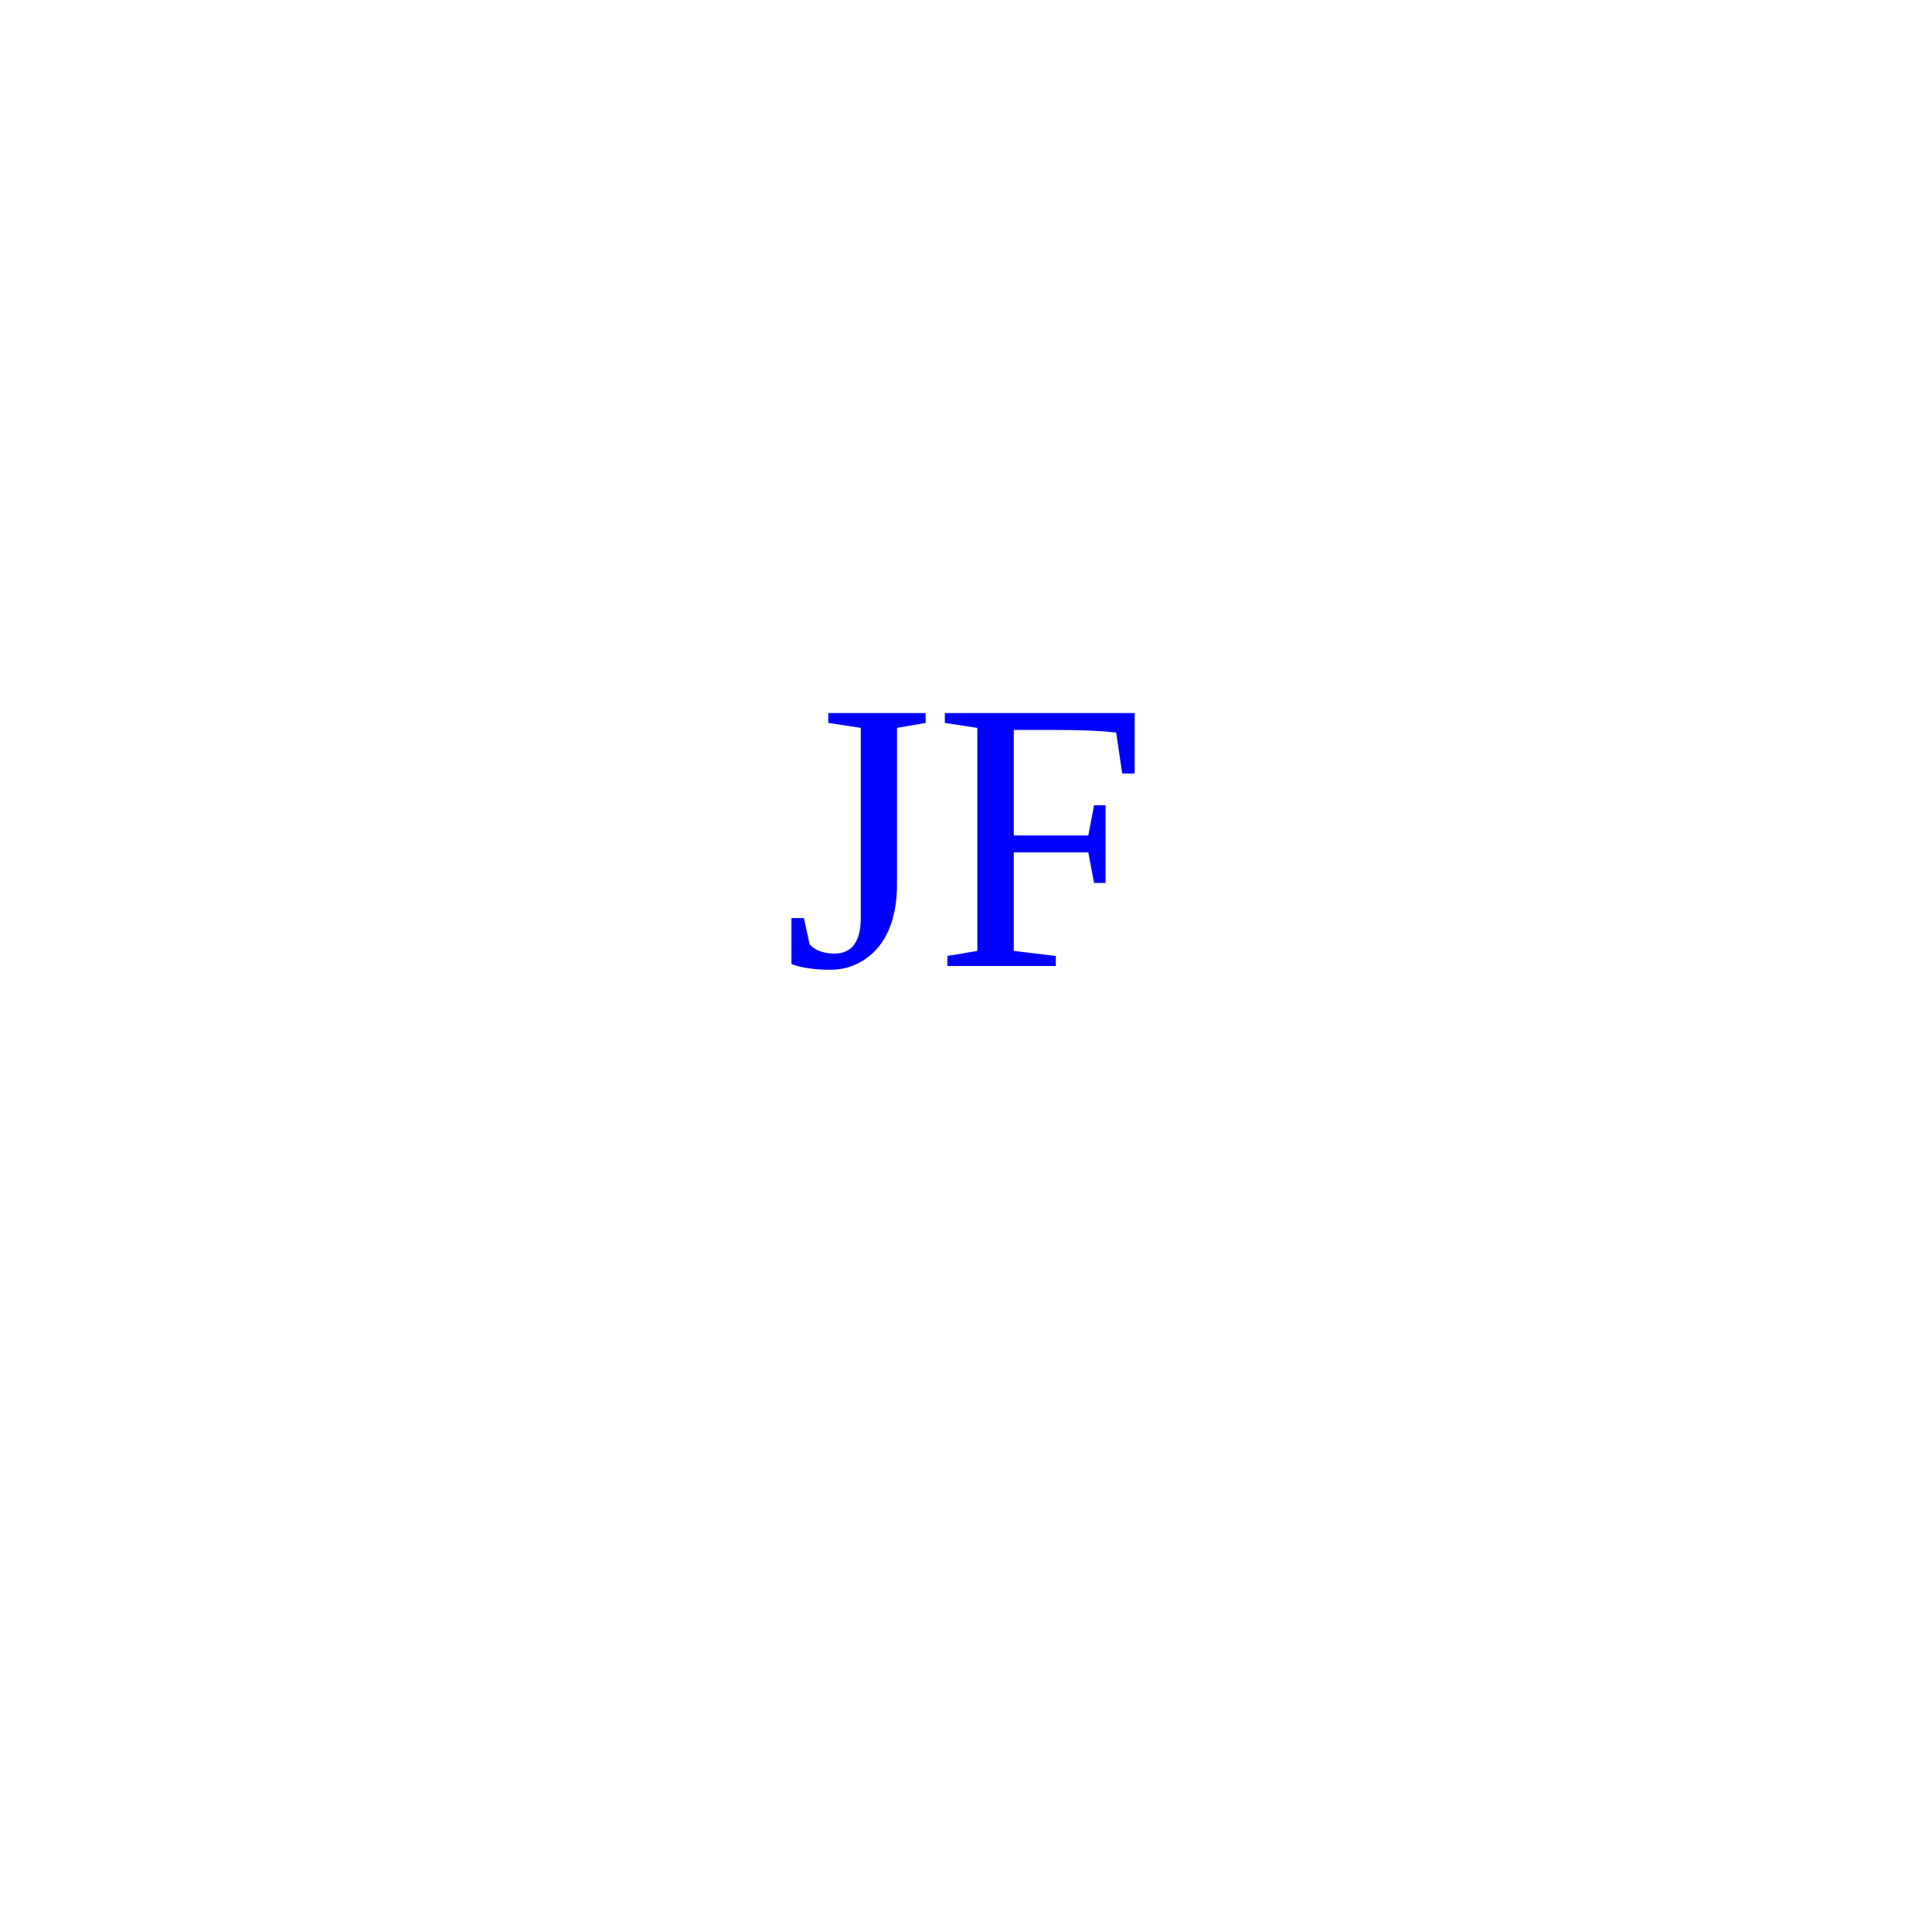
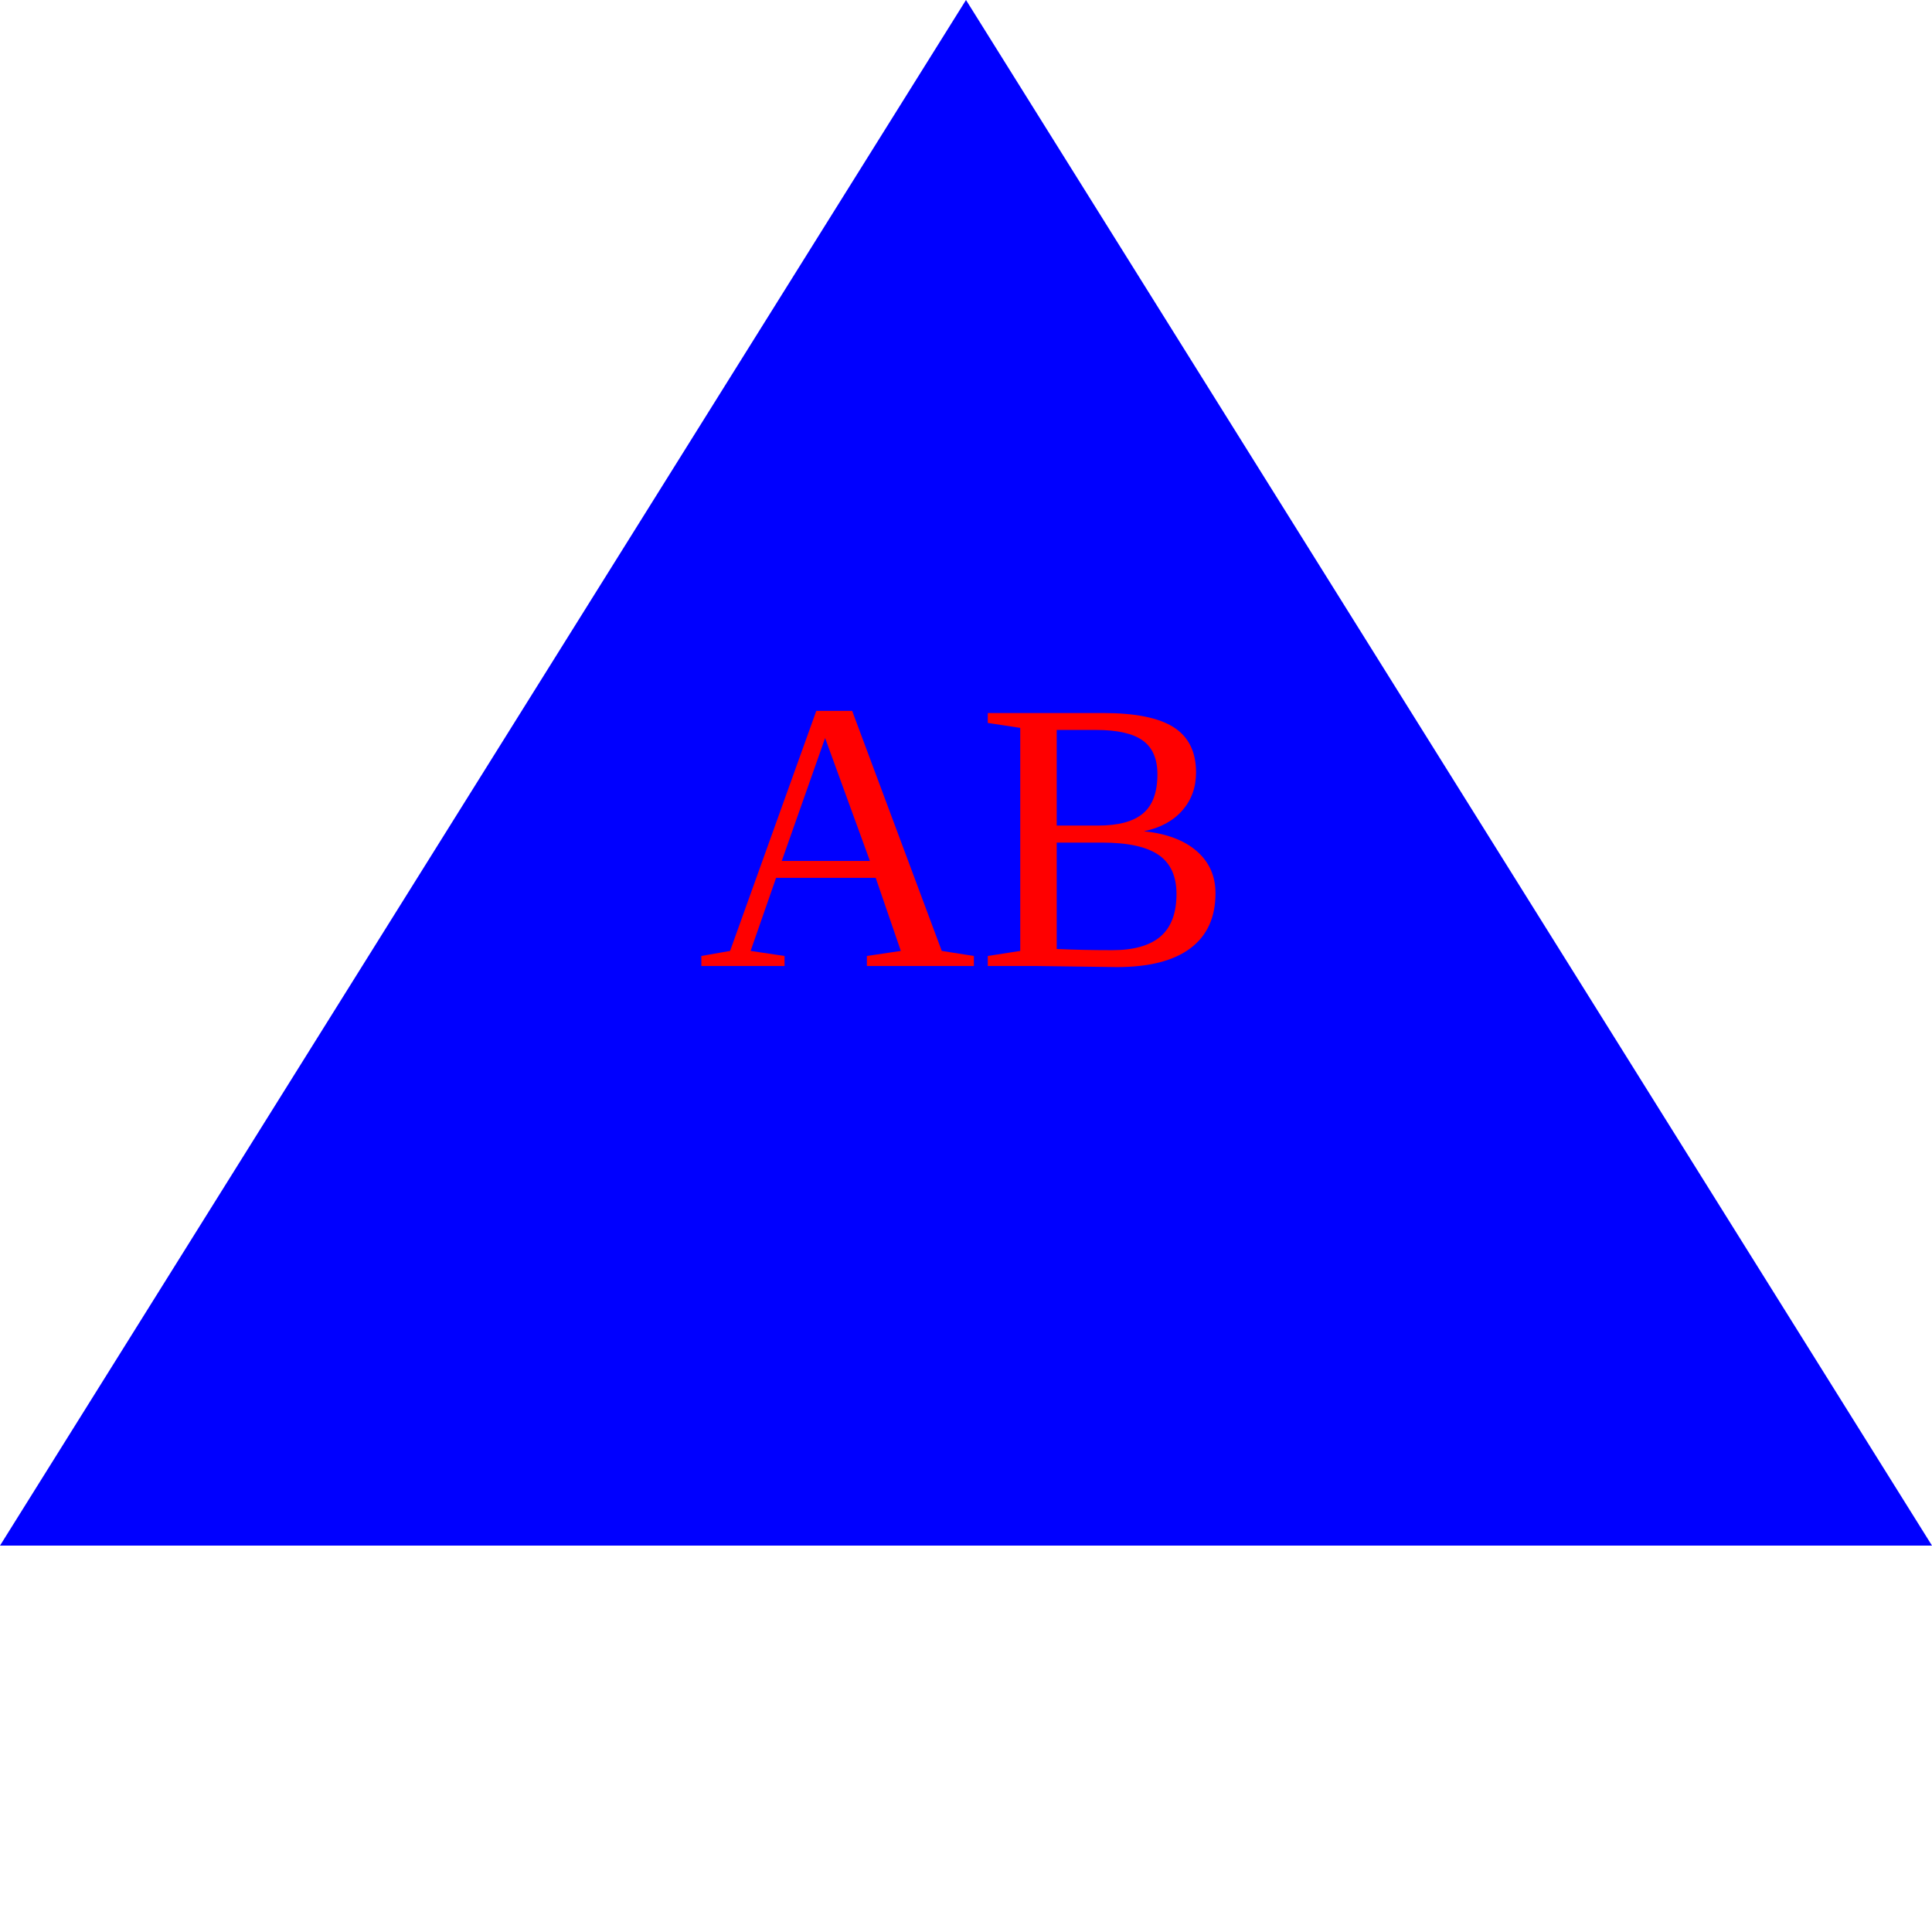
<svg xmlns="http://www.w3.org/2000/svg" width="250" height="250" version="1.1">
-   <text x="125" y="125" font-size="50" text-anchor="middle" fill="blue">JF</text>
+   <polygon points="125, 0 0, 200 250, 200" fill="blue" />
+   <text x="125" y="125" font-size="50" text-anchor="middle" fill="red">AB</text>
</svg>
